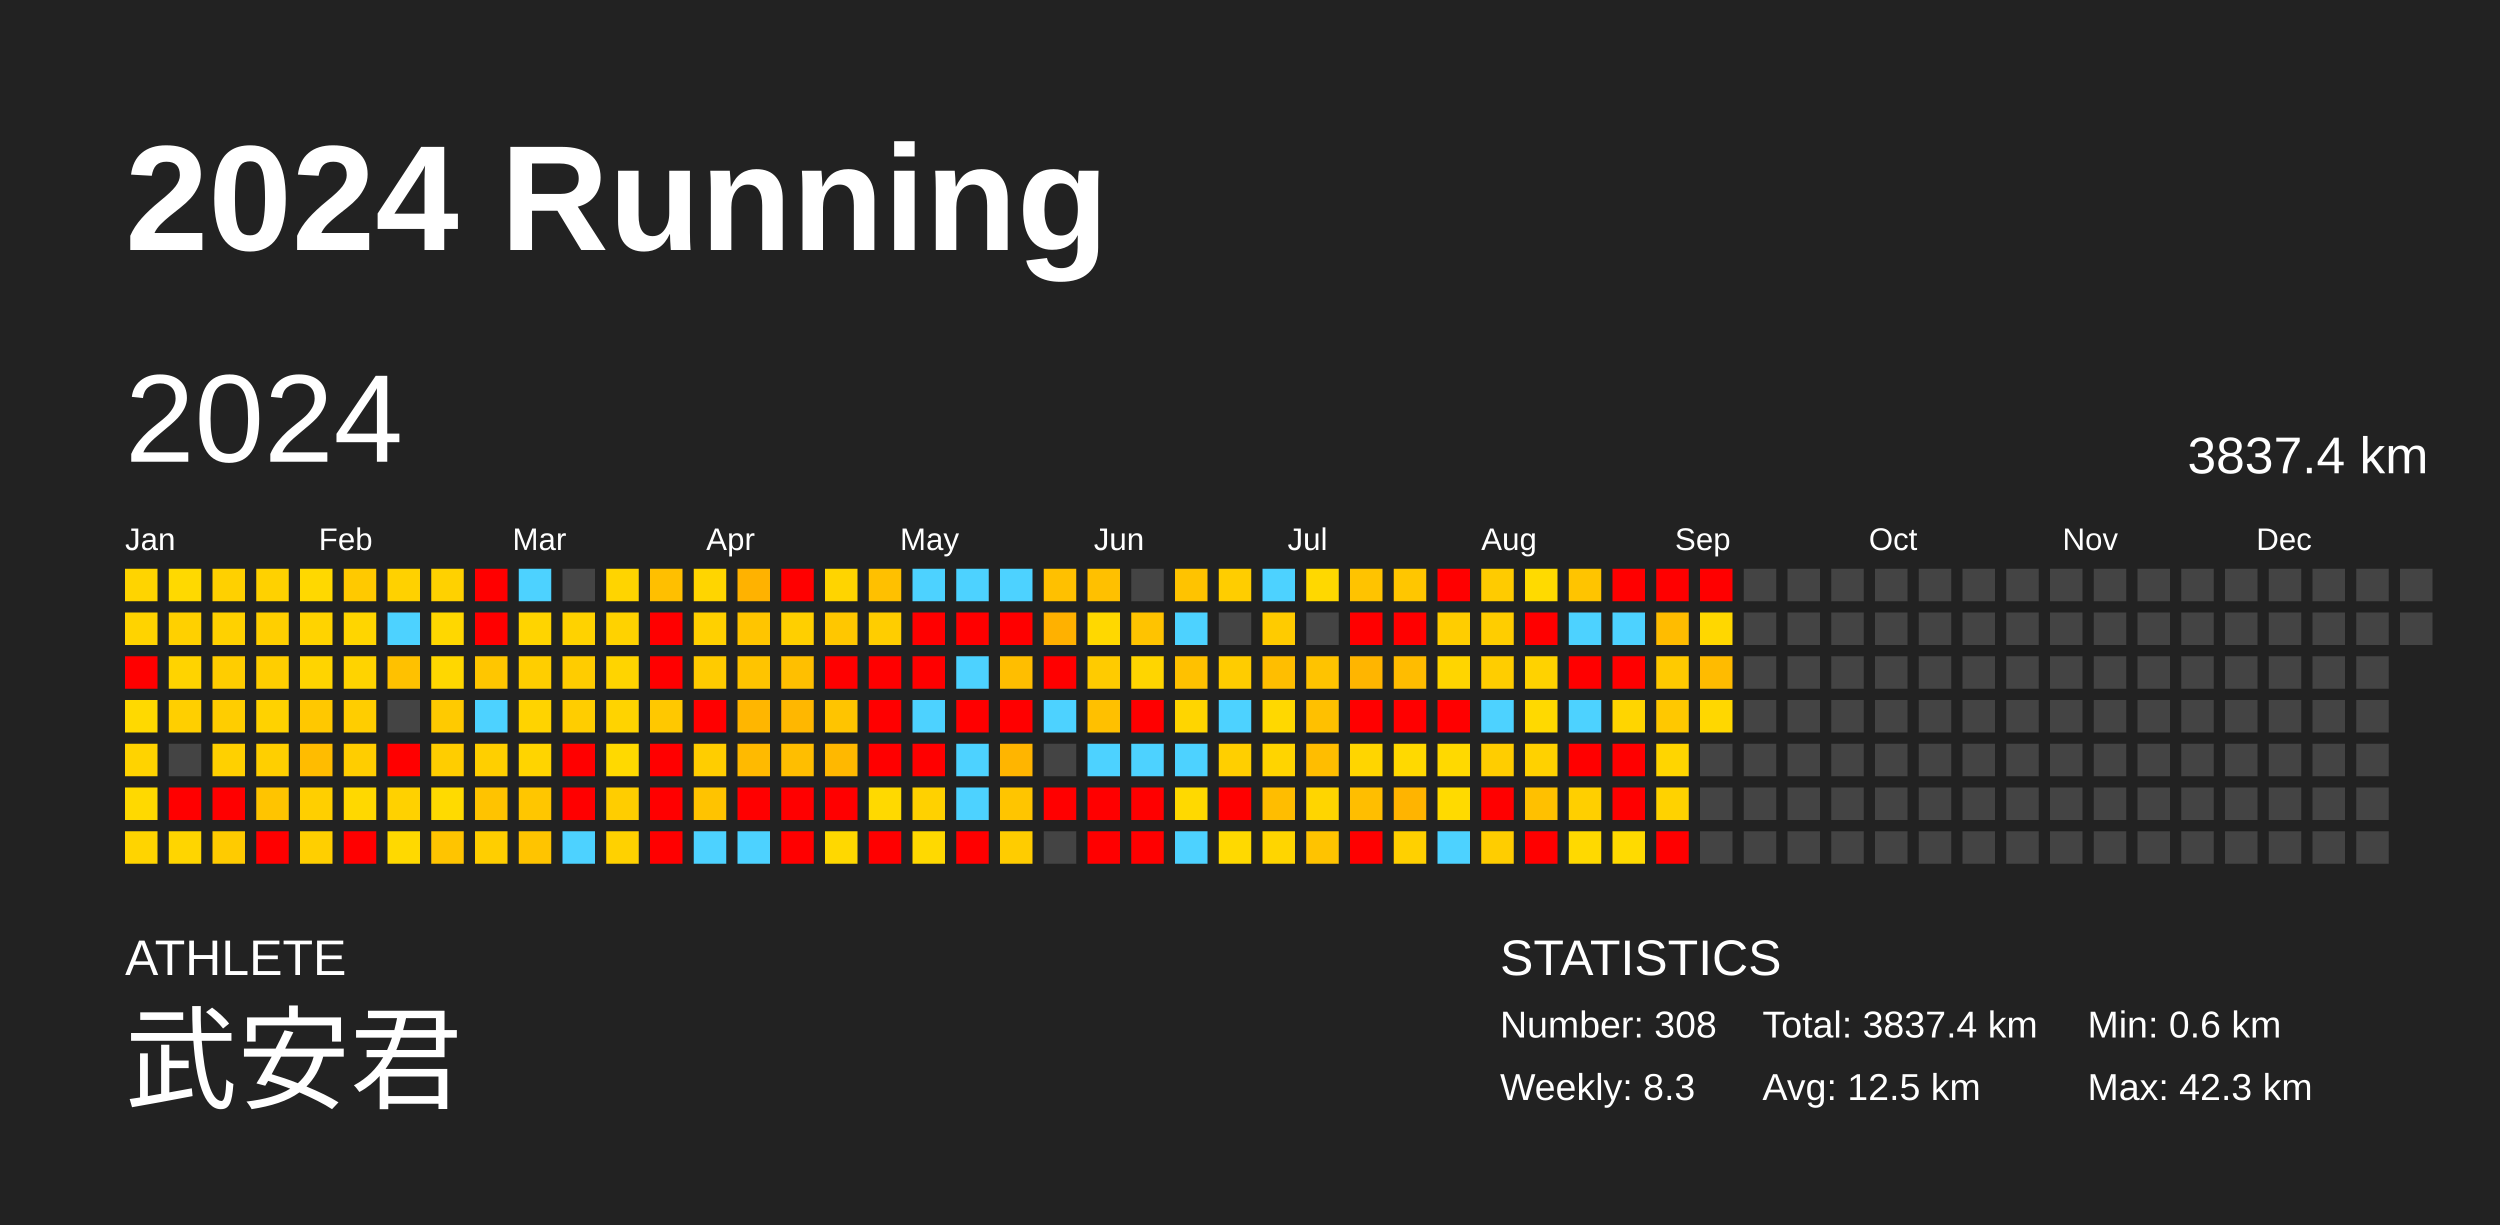
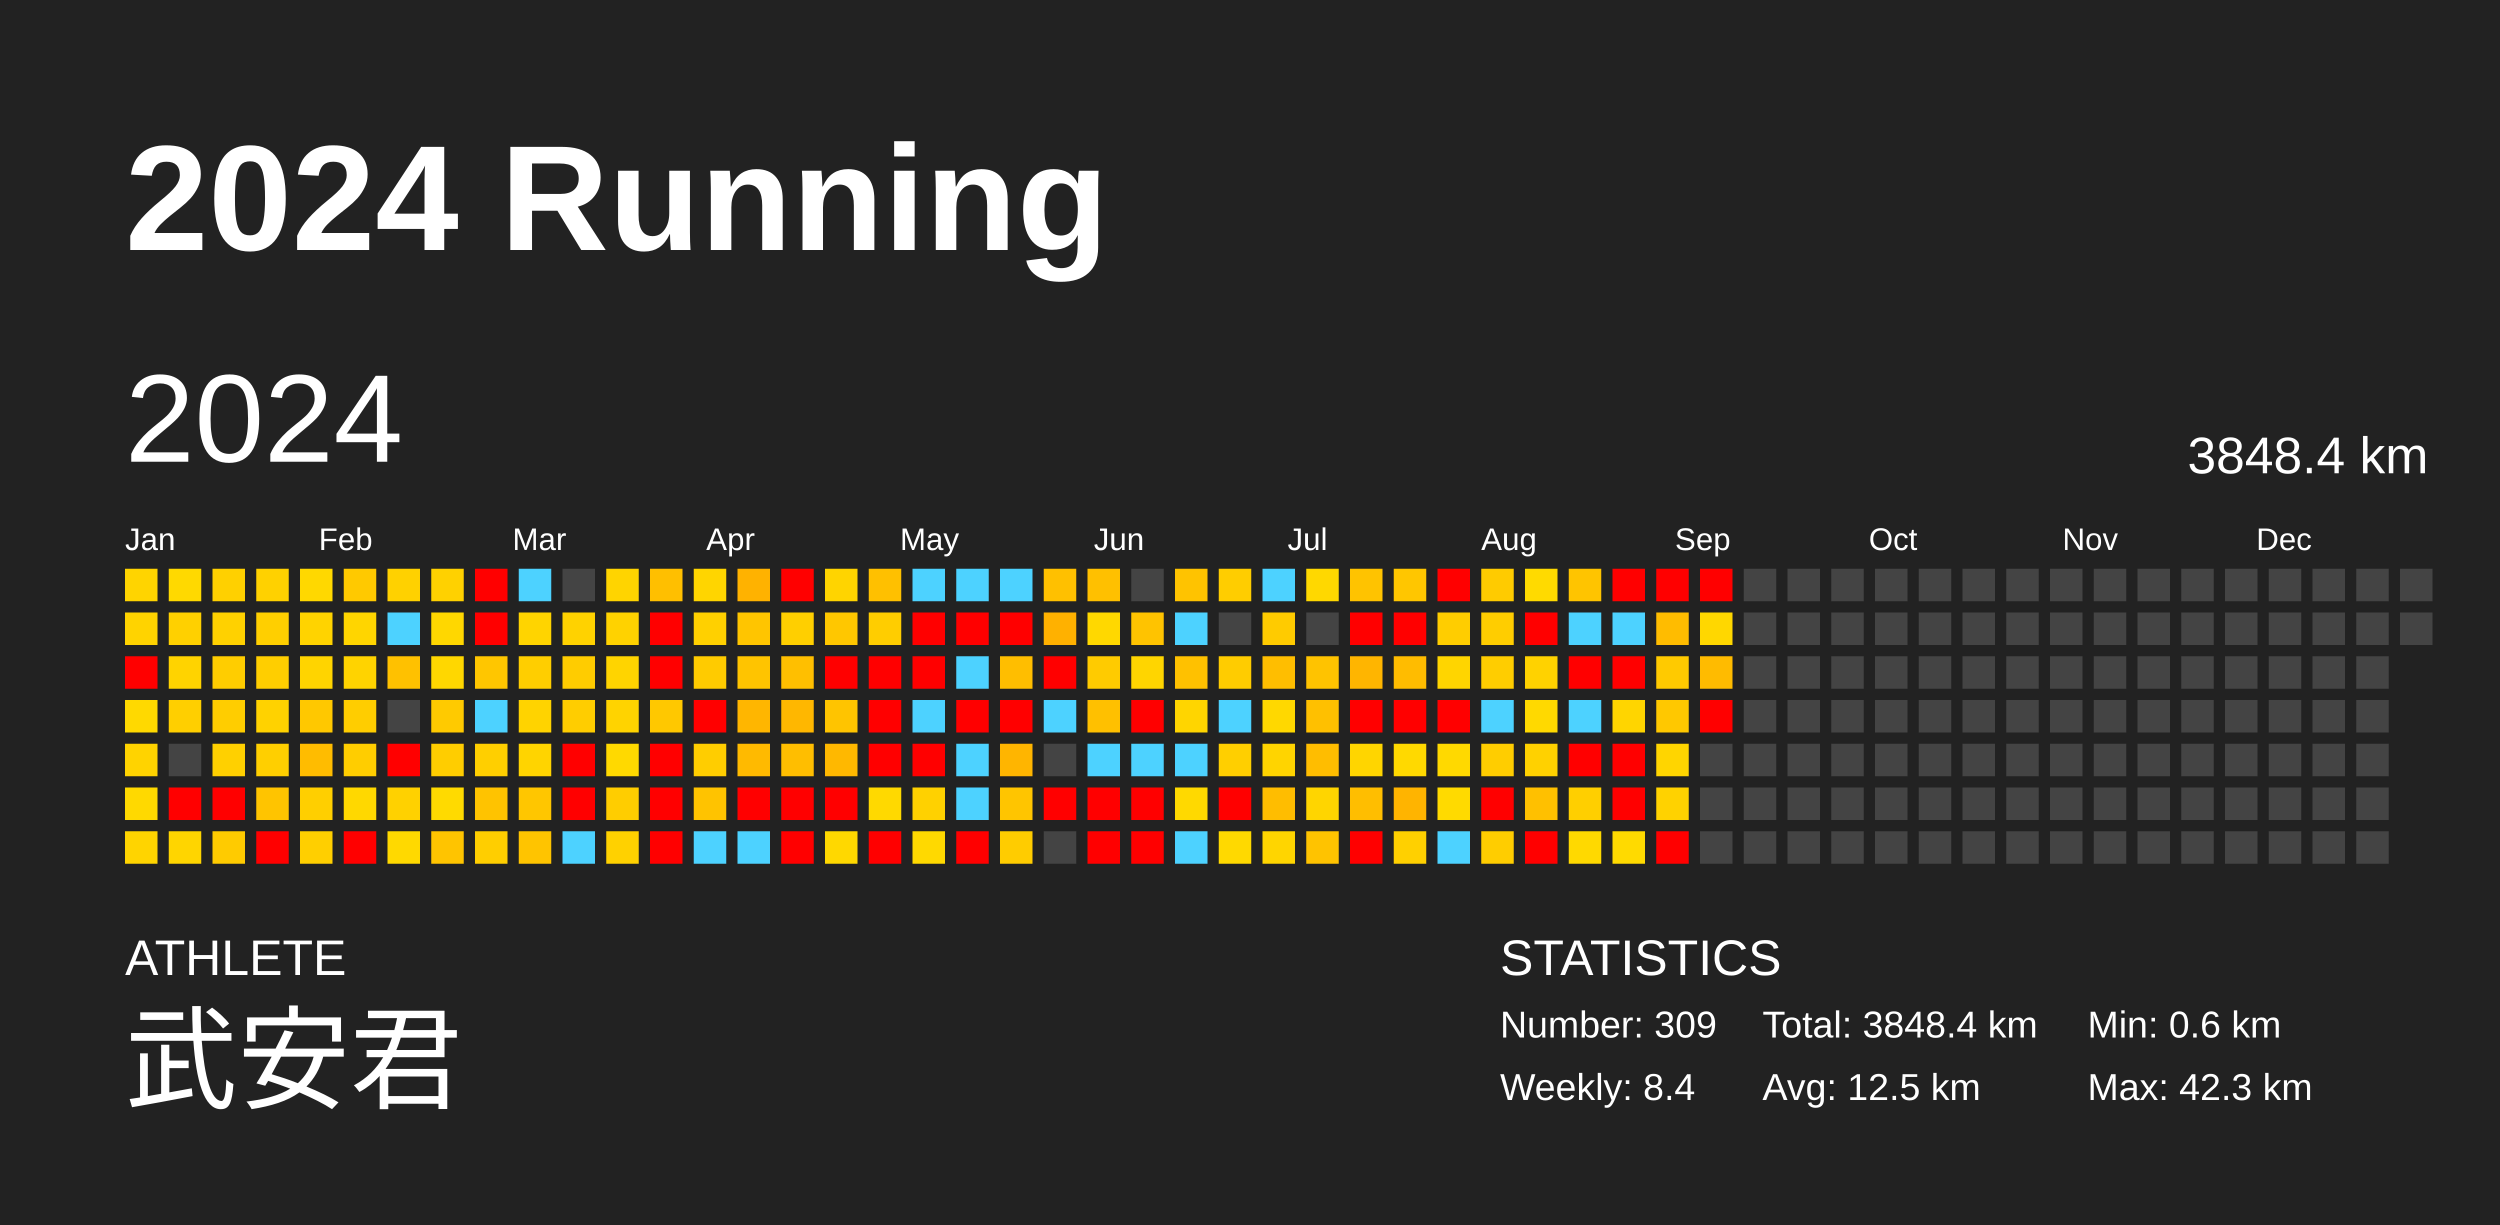
<svg xmlns="http://www.w3.org/2000/svg" baseProfile="full" height="98mm" version="1.1" viewBox="0,0,200,98" width="200mm">
  <defs />
  <rect fill="#222222" height="98" width="200" x="0" y="0" />
  <text fill="#FFFFFF" style="font-size:12px; font-family:Arial; font-weight:bold;" x="10" y="20">2024 Running</text>
  <text fill="#FFFFFF" style="font-size:4px; font-family:Arial" x="10" y="78">ATHLETE</text>
  <text fill="#FFFFFF" style="font-size:9px; font-family:Arial" x="10" y="88">武安君</text>
  <text fill="#FFFFFF" style="font-size:4px; font-family:Arial" x="120" y="78">STATISTICS</text>
-   <text fill="#FFFFFF" style="font-size:3px; font-family:Arial" x="120" y="83">Number: 308</text>
-   <text fill="#FFFFFF" style="font-size:3px; font-family:Arial" x="120" y="88">Weekly: 8.3</text>
-   <text fill="#FFFFFF" style="font-size:3px; font-family:Arial" x="141" y="83">Total: 3837.4 km</text>
+   <text fill="#FFFFFF" style="font-size:3px; font-family:Arial" x="120" y="83">Number: 309</text>
+   <text fill="#FFFFFF" style="font-size:3px; font-family:Arial" x="120" y="88">Weekly: 8.4</text>
+   <text fill="#FFFFFF" style="font-size:3px; font-family:Arial" x="141" y="83">Total: 3848.4 km</text>
  <text fill="#FFFFFF" style="font-size:3px; font-family:Arial" x="141" y="88">Avg: 12.5 km</text>
  <text fill="#FFFFFF" style="font-size:3px; font-family:Arial" x="167" y="83">Min: 0.6 km</text>
  <text fill="#FFFFFF" style="font-size:3px; font-family:Arial" x="167" y="88">Max: 42.3 km</text>
  <text dominant-baseline="hanging" fill="#FFFFFF" style="font-size:10.0px; font-family:Arial;" x="10" y="30">2024</text>
-   <text dominant-baseline="hanging" fill="#FFFFFF" style="font-size:4.125px; font-family:Arial;" x="175" y="35">3837.4 km</text>
+   <text dominant-baseline="hanging" fill="#FFFFFF" style="font-size:4.125px; font-family:Arial;" x="175" y="35">3848.4 km</text>
  <text fill="#FFFFFF" style="font-size:2.5px; font-family:Arial" x="10.0" y="44">Jan</text>
  <text fill="#FFFFFF" style="font-size:2.5px; font-family:Arial" x="25.5" y="44">Feb</text>
  <text fill="#FFFFFF" style="font-size:2.5px; font-family:Arial" x="41.0" y="44">Mar</text>
  <text fill="#FFFFFF" style="font-size:2.5px; font-family:Arial" x="56.5" y="44">Apr</text>
  <text fill="#FFFFFF" style="font-size:2.5px; font-family:Arial" x="72.0" y="44">May</text>
  <text fill="#FFFFFF" style="font-size:2.5px; font-family:Arial" x="87.5" y="44">Jun</text>
  <text fill="#FFFFFF" style="font-size:2.5px; font-family:Arial" x="103.0" y="44">Jul</text>
  <text fill="#FFFFFF" style="font-size:2.5px; font-family:Arial" x="118.5" y="44">Aug</text>
  <text fill="#FFFFFF" style="font-size:2.5px; font-family:Arial" x="134.0" y="44">Sep</text>
  <text fill="#FFFFFF" style="font-size:2.5px; font-family:Arial" x="149.5" y="44">Oct</text>
  <text fill="#FFFFFF" style="font-size:2.5px; font-family:Arial" x="165.0" y="44">Nov</text>
  <text fill="#FFFFFF" style="font-size:2.5px; font-family:Arial" x="180.5" y="44">Dec</text>
  <rect fill="#ffd400" height="2.6" width="2.6" x="10.0" y="45.5" />
  <rect fill="#ffd300" height="2.6" width="2.6" x="10.0" y="49.0" />
  <rect fill="red" height="2.6" width="2.6" x="10.0" y="52.5" />
  <rect fill="#ffd900" height="2.6" width="2.6" x="10.0" y="56.0" />
  <rect fill="#ffd300" height="2.6" width="2.6" x="10.0" y="59.5" />
  <rect fill="#ffd900" height="2.6" width="2.6" x="10.0" y="63.0" />
  <rect fill="#ffd400" height="2.6" width="2.6" x="10.0" y="66.5" />
  <rect fill="#ffd900" height="2.6" width="2.6" x="13.5" y="45.5" />
  <rect fill="#ffd000" height="2.6" width="2.6" x="13.5" y="49.0" />
  <rect fill="#ffd300" height="2.6" width="2.6" x="13.5" y="52.5" />
  <rect fill="#ffcf00" height="2.6" width="2.6" x="13.5" y="56.0" />
  <rect fill="#444444" height="2.6" width="2.6" x="13.5" y="59.5" />
  <rect fill="red" height="2.6" width="2.6" x="13.5" y="63.0" />
  <rect fill="#ffd500" height="2.6" width="2.6" x="13.5" y="66.5" />
  <rect fill="#ffd000" height="2.6" width="2.6" x="17.0" y="45.5" />
  <rect fill="#ffd100" height="2.6" width="2.6" x="17.0" y="49.0" />
  <rect fill="#ffcd00" height="2.6" width="2.6" x="17.0" y="52.5" />
  <rect fill="#ffcd00" height="2.6" width="2.6" x="17.0" y="56.0" />
  <rect fill="#ffd000" height="2.6" width="2.6" x="17.0" y="59.5" />
  <rect fill="red" height="2.6" width="2.6" x="17.0" y="63.0" />
  <rect fill="#ffcb00" height="2.6" width="2.6" x="17.0" y="66.5" />
  <rect fill="#ffd100" height="2.6" width="2.6" x="20.5" y="45.5" />
  <rect fill="#ffcf00" height="2.6" width="2.6" x="20.5" y="49.0" />
  <rect fill="#ffce00" height="2.6" width="2.6" x="20.5" y="52.5" />
  <rect fill="#ffd200" height="2.6" width="2.6" x="20.5" y="56.0" />
  <rect fill="#ffcf00" height="2.6" width="2.6" x="20.5" y="59.5" />
  <rect fill="#ffc400" height="2.6" width="2.6" x="20.5" y="63.0" />
  <rect fill="red" height="2.6" width="2.6" x="20.5" y="66.5" />
  <rect fill="#ffd800" height="2.6" width="2.6" x="24.0" y="45.5" />
  <rect fill="#ffd300" height="2.6" width="2.6" x="24.0" y="49.0" />
  <rect fill="#ffd400" height="2.6" width="2.6" x="24.0" y="52.5" />
  <rect fill="#ffc800" height="2.6" width="2.6" x="24.0" y="56.0" />
  <rect fill="#ffbc00" height="2.6" width="2.6" x="24.0" y="59.5" />
  <rect fill="#ffcf00" height="2.6" width="2.6" x="24.0" y="63.0" />
  <rect fill="#ffcf00" height="2.6" width="2.6" x="24.0" y="66.5" />
  <rect fill="#ffc900" height="2.6" width="2.6" x="27.5" y="45.5" />
  <rect fill="#ffd500" height="2.6" width="2.6" x="27.5" y="49.0" />
  <rect fill="#ffd300" height="2.6" width="2.6" x="27.5" y="52.5" />
  <rect fill="#ffcd00" height="2.6" width="2.6" x="27.5" y="56.0" />
  <rect fill="#ffcd00" height="2.6" width="2.6" x="27.5" y="59.5" />
  <rect fill="#ffd800" height="2.6" width="2.6" x="27.5" y="63.0" />
  <rect fill="red" height="2.6" width="2.6" x="27.5" y="66.5" />
  <rect fill="#ffd100" height="2.6" width="2.6" x="31.0" y="45.5" />
  <rect fill="#4dd2ff" height="2.6" width="2.6" x="31.0" y="49.0" />
  <rect fill="#ffc100" height="2.6" width="2.6" x="31.0" y="52.5" />
  <rect fill="#444444" height="2.6" width="2.6" x="31.0" y="56.0" />
  <rect fill="red" height="2.6" width="2.6" x="31.0" y="59.5" />
  <rect fill="#ffd100" height="2.6" width="2.6" x="31.0" y="63.0" />
  <rect fill="#ffd900" height="2.6" width="2.6" x="31.0" y="66.5" />
  <rect fill="#ffd100" height="2.6" width="2.6" x="34.5" y="45.5" />
  <rect fill="#ffd700" height="2.6" width="2.6" x="34.5" y="49.0" />
  <rect fill="#ffd700" height="2.6" width="2.6" x="34.5" y="52.5" />
  <rect fill="#ffca00" height="2.6" width="2.6" x="34.5" y="56.0" />
  <rect fill="#ffcd00" height="2.6" width="2.6" x="34.5" y="59.5" />
  <rect fill="#ffda00" height="2.6" width="2.6" x="34.5" y="63.0" />
  <rect fill="#ffc400" height="2.6" width="2.6" x="34.5" y="66.5" />
  <rect fill="red" height="2.6" width="2.6" x="38.0" y="45.5" />
  <rect fill="red" height="2.6" width="2.6" x="38.0" y="49.0" />
  <rect fill="#ffc600" height="2.6" width="2.6" x="38.0" y="52.5" />
  <rect fill="#4dd2ff" height="2.6" width="2.6" x="38.0" y="56.0" />
  <rect fill="#ffcf00" height="2.6" width="2.6" x="38.0" y="59.5" />
  <rect fill="#ffc300" height="2.6" width="2.6" x="38.0" y="63.0" />
  <rect fill="#ffce00" height="2.6" width="2.6" x="38.0" y="66.5" />
  <rect fill="#4dd2ff" height="2.6" width="2.6" x="41.5" y="45.5" />
  <rect fill="#ffd400" height="2.6" width="2.6" x="41.5" y="49.0" />
  <rect fill="#ffce00" height="2.6" width="2.6" x="41.5" y="52.5" />
  <rect fill="#ffd300" height="2.6" width="2.6" x="41.5" y="56.0" />
  <rect fill="#ffd400" height="2.6" width="2.6" x="41.5" y="59.5" />
  <rect fill="#ffc600" height="2.6" width="2.6" x="41.5" y="63.0" />
  <rect fill="#ffc400" height="2.6" width="2.6" x="41.5" y="66.5" />
  <rect fill="#444444" height="2.6" width="2.6" x="45.0" y="45.5" />
  <rect fill="#ffd200" height="2.6" width="2.6" x="45.0" y="49.0" />
  <rect fill="#ffcc00" height="2.6" width="2.6" x="45.0" y="52.5" />
  <rect fill="#ffcd00" height="2.6" width="2.6" x="45.0" y="56.0" />
  <rect fill="red" height="2.6" width="2.6" x="45.0" y="59.5" />
  <rect fill="red" height="2.6" width="2.6" x="45.0" y="63.0" />
  <rect fill="#4dd2ff" height="2.6" width="2.6" x="45.0" y="66.5" />
  <rect fill="#ffd400" height="2.6" width="2.6" x="48.5" y="45.5" />
  <rect fill="#ffd200" height="2.6" width="2.6" x="48.5" y="49.0" />
  <rect fill="#ffd400" height="2.6" width="2.6" x="48.5" y="52.5" />
  <rect fill="#ffd300" height="2.6" width="2.6" x="48.5" y="56.0" />
  <rect fill="#ffd900" height="2.6" width="2.6" x="48.5" y="59.5" />
  <rect fill="#ffcd00" height="2.6" width="2.6" x="48.5" y="63.0" />
  <rect fill="#ffd100" height="2.6" width="2.6" x="48.5" y="66.5" />
  <rect fill="#ffbf00" height="2.6" width="2.6" x="52.0" y="45.5" />
  <rect fill="red" height="2.6" width="2.6" x="52.0" y="49.0" />
  <rect fill="red" height="2.6" width="2.6" x="52.0" y="52.5" />
  <rect fill="#ffc800" height="2.6" width="2.6" x="52.0" y="56.0" />
  <rect fill="red" height="2.6" width="2.6" x="52.0" y="59.5" />
  <rect fill="red" height="2.6" width="2.6" x="52.0" y="63.0" />
  <rect fill="red" height="2.6" width="2.6" x="52.0" y="66.5" />
  <rect fill="#ffd500" height="2.6" width="2.6" x="55.5" y="45.5" />
  <rect fill="#ffd000" height="2.6" width="2.6" x="55.5" y="49.0" />
  <rect fill="#ffcb00" height="2.6" width="2.6" x="55.5" y="52.5" />
  <rect fill="red" height="2.6" width="2.6" x="55.5" y="56.0" />
  <rect fill="#ffcd00" height="2.6" width="2.6" x="55.5" y="59.5" />
  <rect fill="#ffc300" height="2.6" width="2.6" x="55.5" y="63.0" />
  <rect fill="#4dd2ff" height="2.6" width="2.6" x="55.5" y="66.5" />
  <rect fill="#ffb200" height="2.6" width="2.6" x="59.0" y="45.5" />
  <rect fill="#ffc500" height="2.6" width="2.6" x="59.0" y="49.0" />
  <rect fill="#ffc400" height="2.6" width="2.6" x="59.0" y="52.5" />
  <rect fill="#ffb600" height="2.6" width="2.6" x="59.0" y="56.0" />
  <rect fill="#ffba00" height="2.6" width="2.6" x="59.0" y="59.5" />
  <rect fill="red" height="2.6" width="2.6" x="59.0" y="63.0" />
  <rect fill="#4dd2ff" height="2.6" width="2.6" x="59.0" y="66.5" />
  <rect fill="red" height="2.6" width="2.6" x="62.5" y="45.5" />
  <rect fill="#ffcf00" height="2.6" width="2.6" x="62.5" y="49.0" />
  <rect fill="#ffbf00" height="2.6" width="2.6" x="62.5" y="52.5" />
  <rect fill="#ffb700" height="2.6" width="2.6" x="62.5" y="56.0" />
  <rect fill="#ffbe00" height="2.6" width="2.6" x="62.5" y="59.5" />
  <rect fill="red" height="2.6" width="2.6" x="62.5" y="63.0" />
  <rect fill="red" height="2.6" width="2.6" x="62.5" y="66.5" />
  <rect fill="#ffd400" height="2.6" width="2.6" x="66.0" y="45.5" />
  <rect fill="#ffc700" height="2.6" width="2.6" x="66.0" y="49.0" />
  <rect fill="red" height="2.6" width="2.6" x="66.0" y="52.5" />
  <rect fill="#ffc400" height="2.6" width="2.6" x="66.0" y="56.0" />
  <rect fill="#ffb800" height="2.6" width="2.6" x="66.0" y="59.5" />
  <rect fill="red" height="2.6" width="2.6" x="66.0" y="63.0" />
  <rect fill="#ffd800" height="2.6" width="2.6" x="66.0" y="66.5" />
  <rect fill="#ffc000" height="2.6" width="2.6" x="69.5" y="45.5" />
  <rect fill="#ffcd00" height="2.6" width="2.6" x="69.5" y="49.0" />
  <rect fill="red" height="2.6" width="2.6" x="69.5" y="52.5" />
  <rect fill="red" height="2.6" width="2.6" x="69.5" y="56.0" />
  <rect fill="red" height="2.6" width="2.6" x="69.5" y="59.5" />
  <rect fill="#ffd900" height="2.6" width="2.6" x="69.5" y="63.0" />
  <rect fill="red" height="2.6" width="2.6" x="69.5" y="66.5" />
  <rect fill="#4dd2ff" height="2.6" width="2.6" x="73.0" y="45.5" />
  <rect fill="red" height="2.6" width="2.6" x="73.0" y="49.0" />
  <rect fill="red" height="2.6" width="2.6" x="73.0" y="52.5" />
  <rect fill="#4dd2ff" height="2.6" width="2.6" x="73.0" y="56.0" />
  <rect fill="red" height="2.6" width="2.6" x="73.0" y="59.5" />
  <rect fill="#ffd100" height="2.6" width="2.6" x="73.0" y="63.0" />
  <rect fill="#ffd900" height="2.6" width="2.6" x="73.0" y="66.5" />
  <rect fill="#4dd2ff" height="2.6" width="2.6" x="76.5" y="45.5" />
  <rect fill="red" height="2.6" width="2.6" x="76.5" y="49.0" />
  <rect fill="#4dd2ff" height="2.6" width="2.6" x="76.5" y="52.5" />
  <rect fill="red" height="2.6" width="2.6" x="76.5" y="56.0" />
  <rect fill="#4dd2ff" height="2.6" width="2.6" x="76.5" y="59.5" />
  <rect fill="#4dd2ff" height="2.6" width="2.6" x="76.5" y="63.0" />
  <rect fill="red" height="2.6" width="2.6" x="76.5" y="66.5" />
  <rect fill="#4dd2ff" height="2.6" width="2.6" x="80.0" y="45.5" />
  <rect fill="red" height="2.6" width="2.6" x="80.0" y="49.0" />
  <rect fill="#ffbe00" height="2.6" width="2.6" x="80.0" y="52.5" />
  <rect fill="red" height="2.6" width="2.6" x="80.0" y="56.0" />
  <rect fill="#ffb500" height="2.6" width="2.6" x="80.0" y="59.5" />
  <rect fill="#ffc500" height="2.6" width="2.6" x="80.0" y="63.0" />
  <rect fill="#ffcc00" height="2.6" width="2.6" x="80.0" y="66.5" />
  <rect fill="#ffc000" height="2.6" width="2.6" x="83.5" y="45.5" />
  <rect fill="#ffb100" height="2.6" width="2.6" x="83.5" y="49.0" />
  <rect fill="red" height="2.6" width="2.6" x="83.5" y="52.5" />
  <rect fill="#4dd2ff" height="2.6" width="2.6" x="83.5" y="56.0" />
  <rect fill="#444444" height="2.6" width="2.6" x="83.5" y="59.5" />
  <rect fill="red" height="2.6" width="2.6" x="83.5" y="63.0" />
  <rect fill="#444444" height="2.6" width="2.6" x="83.5" y="66.5" />
  <rect fill="#ffc000" height="2.6" width="2.6" x="87.0" y="45.5" />
  <rect fill="#ffd800" height="2.6" width="2.6" x="87.0" y="49.0" />
  <rect fill="#ffcb00" height="2.6" width="2.6" x="87.0" y="52.5" />
  <rect fill="#ffc000" height="2.6" width="2.6" x="87.0" y="56.0" />
  <rect fill="#4dd2ff" height="2.6" width="2.6" x="87.0" y="59.5" />
  <rect fill="red" height="2.6" width="2.6" x="87.0" y="63.0" />
  <rect fill="red" height="2.6" width="2.6" x="87.0" y="66.5" />
  <rect fill="#444444" height="2.6" width="2.6" x="90.5" y="45.5" />
  <rect fill="#ffc300" height="2.6" width="2.6" x="90.5" y="49.0" />
  <rect fill="#ffd500" height="2.6" width="2.6" x="90.5" y="52.5" />
  <rect fill="red" height="2.6" width="2.6" x="90.5" y="56.0" />
  <rect fill="#4dd2ff" height="2.6" width="2.6" x="90.5" y="59.5" />
  <rect fill="red" height="2.6" width="2.6" x="90.5" y="63.0" />
  <rect fill="red" height="2.6" width="2.6" x="90.5" y="66.5" />
  <rect fill="#ffc300" height="2.6" width="2.6" x="94.0" y="45.5" />
  <rect fill="#4dd2ff" height="2.6" width="2.6" x="94.0" y="49.0" />
  <rect fill="#ffc100" height="2.6" width="2.6" x="94.0" y="52.5" />
  <rect fill="#ffd500" height="2.6" width="2.6" x="94.0" y="56.0" />
  <rect fill="#4dd2ff" height="2.6" width="2.6" x="94.0" y="59.5" />
  <rect fill="#ffd900" height="2.6" width="2.6" x="94.0" y="63.0" />
  <rect fill="#4dd2ff" height="2.6" width="2.6" x="94.0" y="66.5" />
  <rect fill="#ffcd00" height="2.6" width="2.6" x="97.5" y="45.5" />
  <rect fill="#444444" height="2.6" width="2.6" x="97.5" y="49.0" />
  <rect fill="#ffcc00" height="2.6" width="2.6" x="97.5" y="52.5" />
  <rect fill="#4dd2ff" height="2.6" width="2.6" x="97.5" y="56.0" />
  <rect fill="#ffcf00" height="2.6" width="2.6" x="97.5" y="59.5" />
  <rect fill="red" height="2.6" width="2.6" x="97.5" y="63.0" />
  <rect fill="#ffd900" height="2.6" width="2.6" x="97.5" y="66.5" />
  <rect fill="#4dd2ff" height="2.6" width="2.6" x="101.0" y="45.5" />
  <rect fill="#ffcb00" height="2.6" width="2.6" x="101.0" y="49.0" />
  <rect fill="#ffbe00" height="2.6" width="2.6" x="101.0" y="52.5" />
  <rect fill="#ffd800" height="2.6" width="2.6" x="101.0" y="56.0" />
  <rect fill="#ffd400" height="2.6" width="2.6" x="101.0" y="59.5" />
  <rect fill="#ffbd00" height="2.6" width="2.6" x="101.0" y="63.0" />
  <rect fill="#ffd500" height="2.6" width="2.6" x="101.0" y="66.5" />
  <rect fill="#ffd800" height="2.6" width="2.6" x="104.5" y="45.5" />
  <rect fill="#444444" height="2.6" width="2.6" x="104.5" y="49.0" />
  <rect fill="#ffc300" height="2.6" width="2.6" x="104.5" y="52.5" />
  <rect fill="#ffc000" height="2.6" width="2.6" x="104.5" y="56.0" />
  <rect fill="#ffbd00" height="2.6" width="2.6" x="104.5" y="59.5" />
  <rect fill="#ffd500" height="2.6" width="2.6" x="104.5" y="63.0" />
  <rect fill="#ffc300" height="2.6" width="2.6" x="104.5" y="66.5" />
  <rect fill="#ffc300" height="2.6" width="2.6" x="108.0" y="45.5" />
  <rect fill="red" height="2.6" width="2.6" x="108.0" y="49.0" />
  <rect fill="#ffb500" height="2.6" width="2.6" x="108.0" y="52.5" />
  <rect fill="red" height="2.6" width="2.6" x="108.0" y="56.0" />
  <rect fill="#ffd500" height="2.6" width="2.6" x="108.0" y="59.5" />
  <rect fill="#ffbe00" height="2.6" width="2.6" x="108.0" y="63.0" />
  <rect fill="red" height="2.6" width="2.6" x="108.0" y="66.5" />
  <rect fill="#ffc600" height="2.6" width="2.6" x="111.5" y="45.5" />
  <rect fill="red" height="2.6" width="2.6" x="111.5" y="49.0" />
  <rect fill="#ffbc00" height="2.6" width="2.6" x="111.5" y="52.5" />
  <rect fill="red" height="2.6" width="2.6" x="111.5" y="56.0" />
  <rect fill="#ffd900" height="2.6" width="2.6" x="111.5" y="59.5" />
  <rect fill="#ffb400" height="2.6" width="2.6" x="111.5" y="63.0" />
  <rect fill="#ffd000" height="2.6" width="2.6" x="111.5" y="66.5" />
  <rect fill="red" height="2.6" width="2.6" x="115.0" y="45.5" />
  <rect fill="#ffcd00" height="2.6" width="2.6" x="115.0" y="49.0" />
  <rect fill="#ffd500" height="2.6" width="2.6" x="115.0" y="52.5" />
  <rect fill="red" height="2.6" width="2.6" x="115.0" y="56.0" />
  <rect fill="#ffd900" height="2.6" width="2.6" x="115.0" y="59.5" />
  <rect fill="#ffda00" height="2.6" width="2.6" x="115.0" y="63.0" />
  <rect fill="#4dd2ff" height="2.6" width="2.6" x="115.0" y="66.5" />
  <rect fill="#ffcb00" height="2.6" width="2.6" x="118.5" y="45.5" />
  <rect fill="#ffcd00" height="2.6" width="2.6" x="118.5" y="49.0" />
  <rect fill="#ffcd00" height="2.6" width="2.6" x="118.5" y="52.5" />
  <rect fill="#4dd2ff" height="2.6" width="2.6" x="118.5" y="56.0" />
  <rect fill="#ffcd00" height="2.6" width="2.6" x="118.5" y="59.5" />
  <rect fill="red" height="2.6" width="2.6" x="118.5" y="63.0" />
  <rect fill="#ffcd00" height="2.6" width="2.6" x="118.5" y="66.5" />
  <rect fill="#ffda00" height="2.6" width="2.6" x="122.0" y="45.5" />
  <rect fill="red" height="2.6" width="2.6" x="122.0" y="49.0" />
  <rect fill="#ffd200" height="2.6" width="2.6" x="122.0" y="52.5" />
  <rect fill="#ffd900" height="2.6" width="2.6" x="122.0" y="56.0" />
  <rect fill="#ffd100" height="2.6" width="2.6" x="122.0" y="59.5" />
  <rect fill="#ffc000" height="2.6" width="2.6" x="122.0" y="63.0" />
  <rect fill="red" height="2.6" width="2.6" x="122.0" y="66.5" />
  <rect fill="#ffc400" height="2.6" width="2.6" x="125.5" y="45.5" />
  <rect fill="#4dd2ff" height="2.6" width="2.6" x="125.5" y="49.0" />
  <rect fill="red" height="2.6" width="2.6" x="125.5" y="52.5" />
  <rect fill="#4dd2ff" height="2.6" width="2.6" x="125.5" y="56.0" />
  <rect fill="red" height="2.6" width="2.6" x="125.5" y="59.5" />
  <rect fill="#ffcf00" height="2.6" width="2.6" x="125.5" y="63.0" />
  <rect fill="#ffd900" height="2.6" width="2.6" x="125.5" y="66.5" />
  <rect fill="red" height="2.6" width="2.6" x="129.0" y="45.5" />
  <rect fill="#4dd2ff" height="2.6" width="2.6" x="129.0" y="49.0" />
  <rect fill="red" height="2.6" width="2.6" x="129.0" y="52.5" />
  <rect fill="#ffd500" height="2.6" width="2.6" x="129.0" y="56.0" />
  <rect fill="red" height="2.6" width="2.6" x="129.0" y="59.5" />
  <rect fill="red" height="2.6" width="2.6" x="129.0" y="63.0" />
  <rect fill="#ffda00" height="2.6" width="2.6" x="129.0" y="66.5" />
  <rect fill="red" height="2.6" width="2.6" x="132.5" y="45.5" />
  <rect fill="#ffbc00" height="2.6" width="2.6" x="132.5" y="49.0" />
  <rect fill="#ffca00" height="2.6" width="2.6" x="132.5" y="52.5" />
  <rect fill="#ffc800" height="2.6" width="2.6" x="132.5" y="56.0" />
  <rect fill="#ffd500" height="2.6" width="2.6" x="132.5" y="59.5" />
  <rect fill="#ffd200" height="2.6" width="2.6" x="132.5" y="63.0" />
  <rect fill="red" height="2.6" width="2.6" x="132.5" y="66.5" />
  <rect fill="red" height="2.6" width="2.6" x="136.0" y="45.5" />
  <rect fill="#ffd700" height="2.6" width="2.6" x="136.0" y="49.0" />
  <rect fill="#ffbb00" height="2.6" width="2.6" x="136.0" y="52.5" />
-   <rect fill="#ffd700" height="2.6" width="2.6" x="136.0" y="56.0" />
+   <rect fill="red" height="2.6" width="2.6" x="136.0" y="56.0" />
  <rect fill="#444444" height="2.6" width="2.6" x="136.0" y="59.5" />
  <rect fill="#444444" height="2.6" width="2.6" x="136.0" y="63.0" />
  <rect fill="#444444" height="2.6" width="2.6" x="136.0" y="66.5" />
  <rect fill="#444444" height="2.6" width="2.6" x="139.5" y="45.5" />
  <rect fill="#444444" height="2.6" width="2.6" x="139.5" y="49.0" />
  <rect fill="#444444" height="2.6" width="2.6" x="139.5" y="52.5" />
  <rect fill="#444444" height="2.6" width="2.6" x="139.5" y="56.0" />
  <rect fill="#444444" height="2.6" width="2.6" x="139.5" y="59.5" />
  <rect fill="#444444" height="2.6" width="2.6" x="139.5" y="63.0" />
  <rect fill="#444444" height="2.6" width="2.6" x="139.5" y="66.5" />
  <rect fill="#444444" height="2.6" width="2.6" x="143.0" y="45.5" />
  <rect fill="#444444" height="2.6" width="2.6" x="143.0" y="49.0" />
  <rect fill="#444444" height="2.6" width="2.6" x="143.0" y="52.5" />
  <rect fill="#444444" height="2.6" width="2.6" x="143.0" y="56.0" />
  <rect fill="#444444" height="2.6" width="2.6" x="143.0" y="59.5" />
  <rect fill="#444444" height="2.6" width="2.6" x="143.0" y="63.0" />
  <rect fill="#444444" height="2.6" width="2.6" x="143.0" y="66.5" />
  <rect fill="#444444" height="2.6" width="2.6" x="146.5" y="45.5" />
  <rect fill="#444444" height="2.6" width="2.6" x="146.5" y="49.0" />
  <rect fill="#444444" height="2.6" width="2.6" x="146.5" y="52.5" />
  <rect fill="#444444" height="2.6" width="2.6" x="146.5" y="56.0" />
  <rect fill="#444444" height="2.6" width="2.6" x="146.5" y="59.5" />
  <rect fill="#444444" height="2.6" width="2.6" x="146.5" y="63.0" />
  <rect fill="#444444" height="2.6" width="2.6" x="146.5" y="66.5" />
  <rect fill="#444444" height="2.6" width="2.6" x="150.0" y="45.5" />
  <rect fill="#444444" height="2.6" width="2.6" x="150.0" y="49.0" />
  <rect fill="#444444" height="2.6" width="2.6" x="150.0" y="52.5" />
  <rect fill="#444444" height="2.6" width="2.6" x="150.0" y="56.0" />
  <rect fill="#444444" height="2.6" width="2.6" x="150.0" y="59.5" />
  <rect fill="#444444" height="2.6" width="2.6" x="150.0" y="63.0" />
  <rect fill="#444444" height="2.6" width="2.6" x="150.0" y="66.5" />
  <rect fill="#444444" height="2.6" width="2.6" x="153.5" y="45.5" />
  <rect fill="#444444" height="2.6" width="2.6" x="153.5" y="49.0" />
  <rect fill="#444444" height="2.6" width="2.6" x="153.5" y="52.5" />
  <rect fill="#444444" height="2.6" width="2.6" x="153.5" y="56.0" />
  <rect fill="#444444" height="2.6" width="2.6" x="153.5" y="59.5" />
  <rect fill="#444444" height="2.6" width="2.6" x="153.5" y="63.0" />
  <rect fill="#444444" height="2.6" width="2.6" x="153.5" y="66.5" />
  <rect fill="#444444" height="2.6" width="2.6" x="157.0" y="45.5" />
  <rect fill="#444444" height="2.6" width="2.6" x="157.0" y="49.0" />
  <rect fill="#444444" height="2.6" width="2.6" x="157.0" y="52.5" />
  <rect fill="#444444" height="2.6" width="2.6" x="157.0" y="56.0" />
  <rect fill="#444444" height="2.6" width="2.6" x="157.0" y="59.5" />
  <rect fill="#444444" height="2.6" width="2.6" x="157.0" y="63.0" />
  <rect fill="#444444" height="2.6" width="2.6" x="157.0" y="66.5" />
  <rect fill="#444444" height="2.6" width="2.6" x="160.5" y="45.5" />
  <rect fill="#444444" height="2.6" width="2.6" x="160.5" y="49.0" />
  <rect fill="#444444" height="2.6" width="2.6" x="160.5" y="52.5" />
  <rect fill="#444444" height="2.6" width="2.6" x="160.5" y="56.0" />
  <rect fill="#444444" height="2.6" width="2.6" x="160.5" y="59.5" />
  <rect fill="#444444" height="2.6" width="2.6" x="160.5" y="63.0" />
  <rect fill="#444444" height="2.6" width="2.6" x="160.5" y="66.5" />
  <rect fill="#444444" height="2.6" width="2.6" x="164.0" y="45.5" />
  <rect fill="#444444" height="2.6" width="2.6" x="164.0" y="49.0" />
  <rect fill="#444444" height="2.6" width="2.6" x="164.0" y="52.5" />
  <rect fill="#444444" height="2.6" width="2.6" x="164.0" y="56.0" />
  <rect fill="#444444" height="2.6" width="2.6" x="164.0" y="59.5" />
  <rect fill="#444444" height="2.6" width="2.6" x="164.0" y="63.0" />
  <rect fill="#444444" height="2.6" width="2.6" x="164.0" y="66.5" />
  <rect fill="#444444" height="2.6" width="2.6" x="167.5" y="45.5" />
  <rect fill="#444444" height="2.6" width="2.6" x="167.5" y="49.0" />
  <rect fill="#444444" height="2.6" width="2.6" x="167.5" y="52.5" />
  <rect fill="#444444" height="2.6" width="2.6" x="167.5" y="56.0" />
  <rect fill="#444444" height="2.6" width="2.6" x="167.5" y="59.5" />
  <rect fill="#444444" height="2.6" width="2.6" x="167.5" y="63.0" />
  <rect fill="#444444" height="2.6" width="2.6" x="167.5" y="66.5" />
  <rect fill="#444444" height="2.6" width="2.6" x="171.0" y="45.5" />
  <rect fill="#444444" height="2.6" width="2.6" x="171.0" y="49.0" />
  <rect fill="#444444" height="2.6" width="2.6" x="171.0" y="52.5" />
  <rect fill="#444444" height="2.6" width="2.6" x="171.0" y="56.0" />
  <rect fill="#444444" height="2.6" width="2.6" x="171.0" y="59.5" />
  <rect fill="#444444" height="2.6" width="2.6" x="171.0" y="63.0" />
  <rect fill="#444444" height="2.6" width="2.6" x="171.0" y="66.5" />
  <rect fill="#444444" height="2.6" width="2.6" x="174.5" y="45.5" />
  <rect fill="#444444" height="2.6" width="2.6" x="174.5" y="49.0" />
  <rect fill="#444444" height="2.6" width="2.6" x="174.5" y="52.5" />
  <rect fill="#444444" height="2.6" width="2.6" x="174.5" y="56.0" />
  <rect fill="#444444" height="2.6" width="2.6" x="174.5" y="59.5" />
  <rect fill="#444444" height="2.6" width="2.6" x="174.5" y="63.0" />
  <rect fill="#444444" height="2.6" width="2.6" x="174.5" y="66.5" />
  <rect fill="#444444" height="2.6" width="2.6" x="178.0" y="45.5" />
  <rect fill="#444444" height="2.6" width="2.6" x="178.0" y="49.0" />
  <rect fill="#444444" height="2.6" width="2.6" x="178.0" y="52.5" />
  <rect fill="#444444" height="2.6" width="2.6" x="178.0" y="56.0" />
  <rect fill="#444444" height="2.6" width="2.6" x="178.0" y="59.5" />
  <rect fill="#444444" height="2.6" width="2.6" x="178.0" y="63.0" />
  <rect fill="#444444" height="2.6" width="2.6" x="178.0" y="66.5" />
  <rect fill="#444444" height="2.6" width="2.6" x="181.5" y="45.5" />
  <rect fill="#444444" height="2.6" width="2.6" x="181.5" y="49.0" />
  <rect fill="#444444" height="2.6" width="2.6" x="181.5" y="52.5" />
  <rect fill="#444444" height="2.6" width="2.6" x="181.5" y="56.0" />
  <rect fill="#444444" height="2.6" width="2.6" x="181.5" y="59.5" />
  <rect fill="#444444" height="2.6" width="2.6" x="181.5" y="63.0" />
  <rect fill="#444444" height="2.6" width="2.6" x="181.5" y="66.5" />
  <rect fill="#444444" height="2.6" width="2.6" x="185.0" y="45.5" />
  <rect fill="#444444" height="2.6" width="2.6" x="185.0" y="49.0" />
  <rect fill="#444444" height="2.6" width="2.6" x="185.0" y="52.5" />
  <rect fill="#444444" height="2.6" width="2.6" x="185.0" y="56.0" />
  <rect fill="#444444" height="2.6" width="2.6" x="185.0" y="59.5" />
  <rect fill="#444444" height="2.6" width="2.6" x="185.0" y="63.0" />
  <rect fill="#444444" height="2.6" width="2.6" x="185.0" y="66.5" />
  <rect fill="#444444" height="2.6" width="2.6" x="188.5" y="45.5" />
  <rect fill="#444444" height="2.6" width="2.6" x="188.5" y="49.0" />
  <rect fill="#444444" height="2.6" width="2.6" x="188.5" y="52.5" />
  <rect fill="#444444" height="2.6" width="2.6" x="188.5" y="56.0" />
  <rect fill="#444444" height="2.6" width="2.6" x="188.5" y="59.5" />
  <rect fill="#444444" height="2.6" width="2.6" x="188.5" y="63.0" />
  <rect fill="#444444" height="2.6" width="2.6" x="188.5" y="66.5" />
  <rect fill="#444444" height="2.6" width="2.6" x="192.0" y="45.5" />
  <rect fill="#444444" height="2.6" width="2.6" x="192.0" y="49.0" />
</svg>
